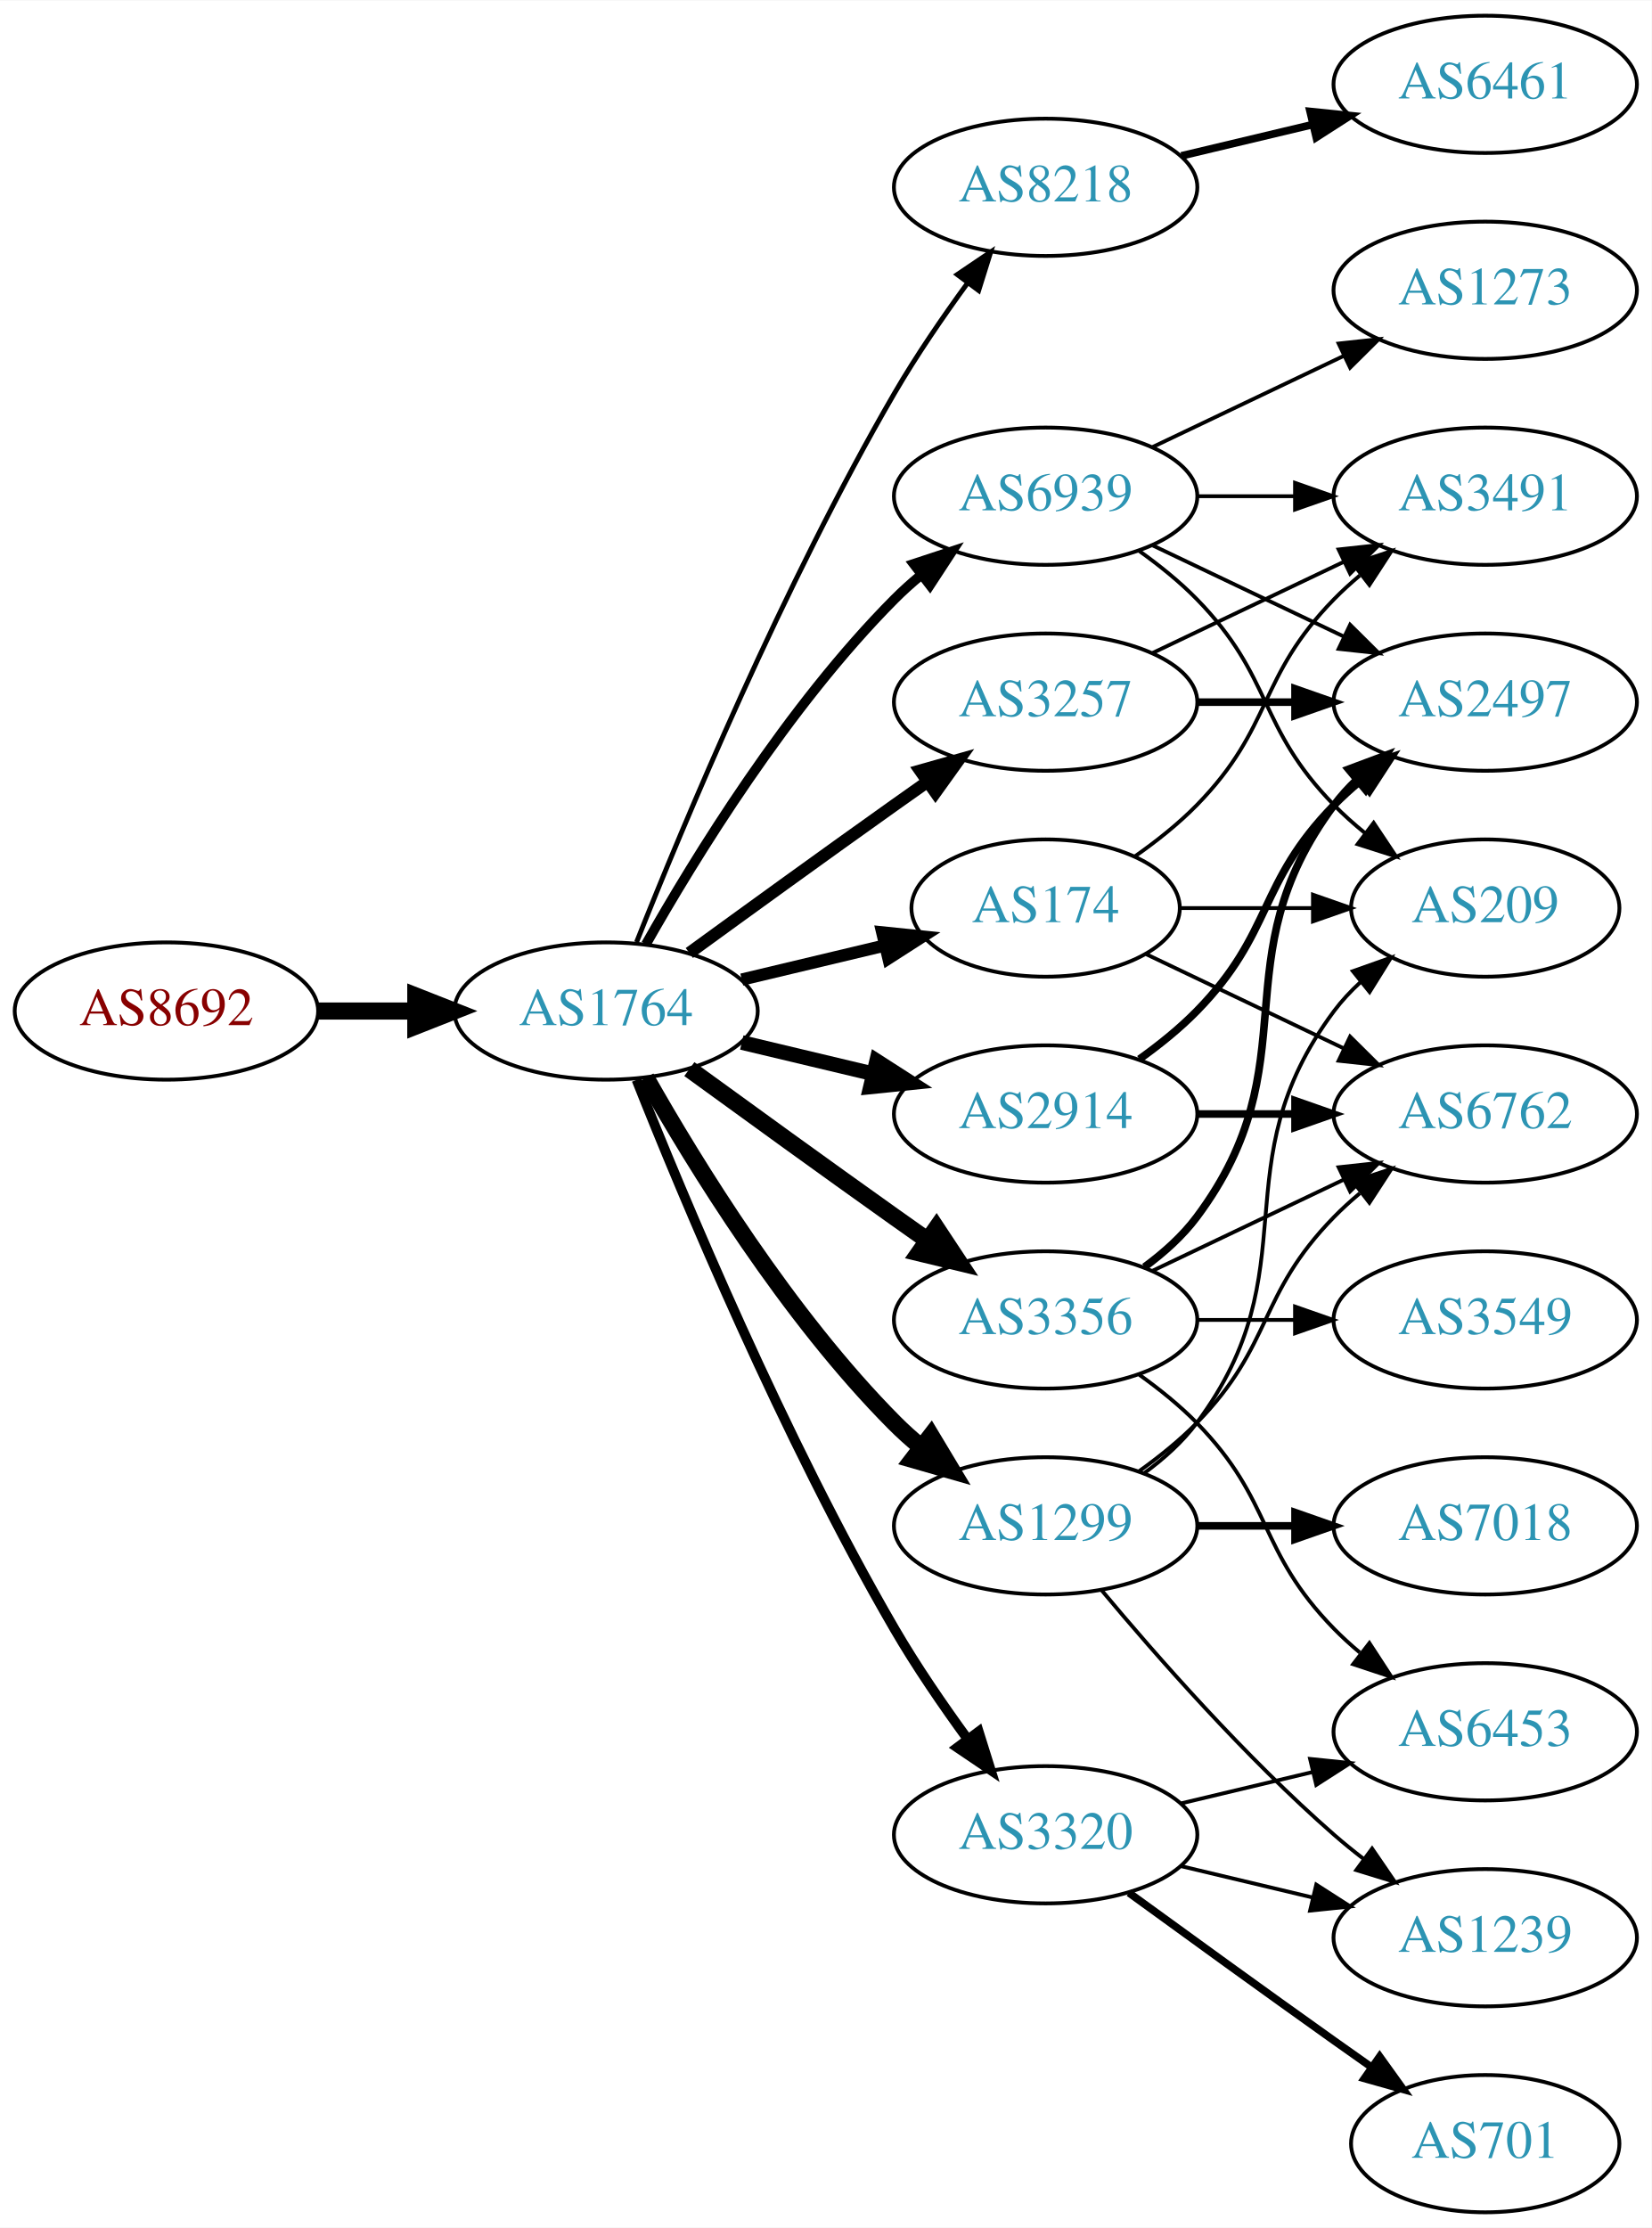
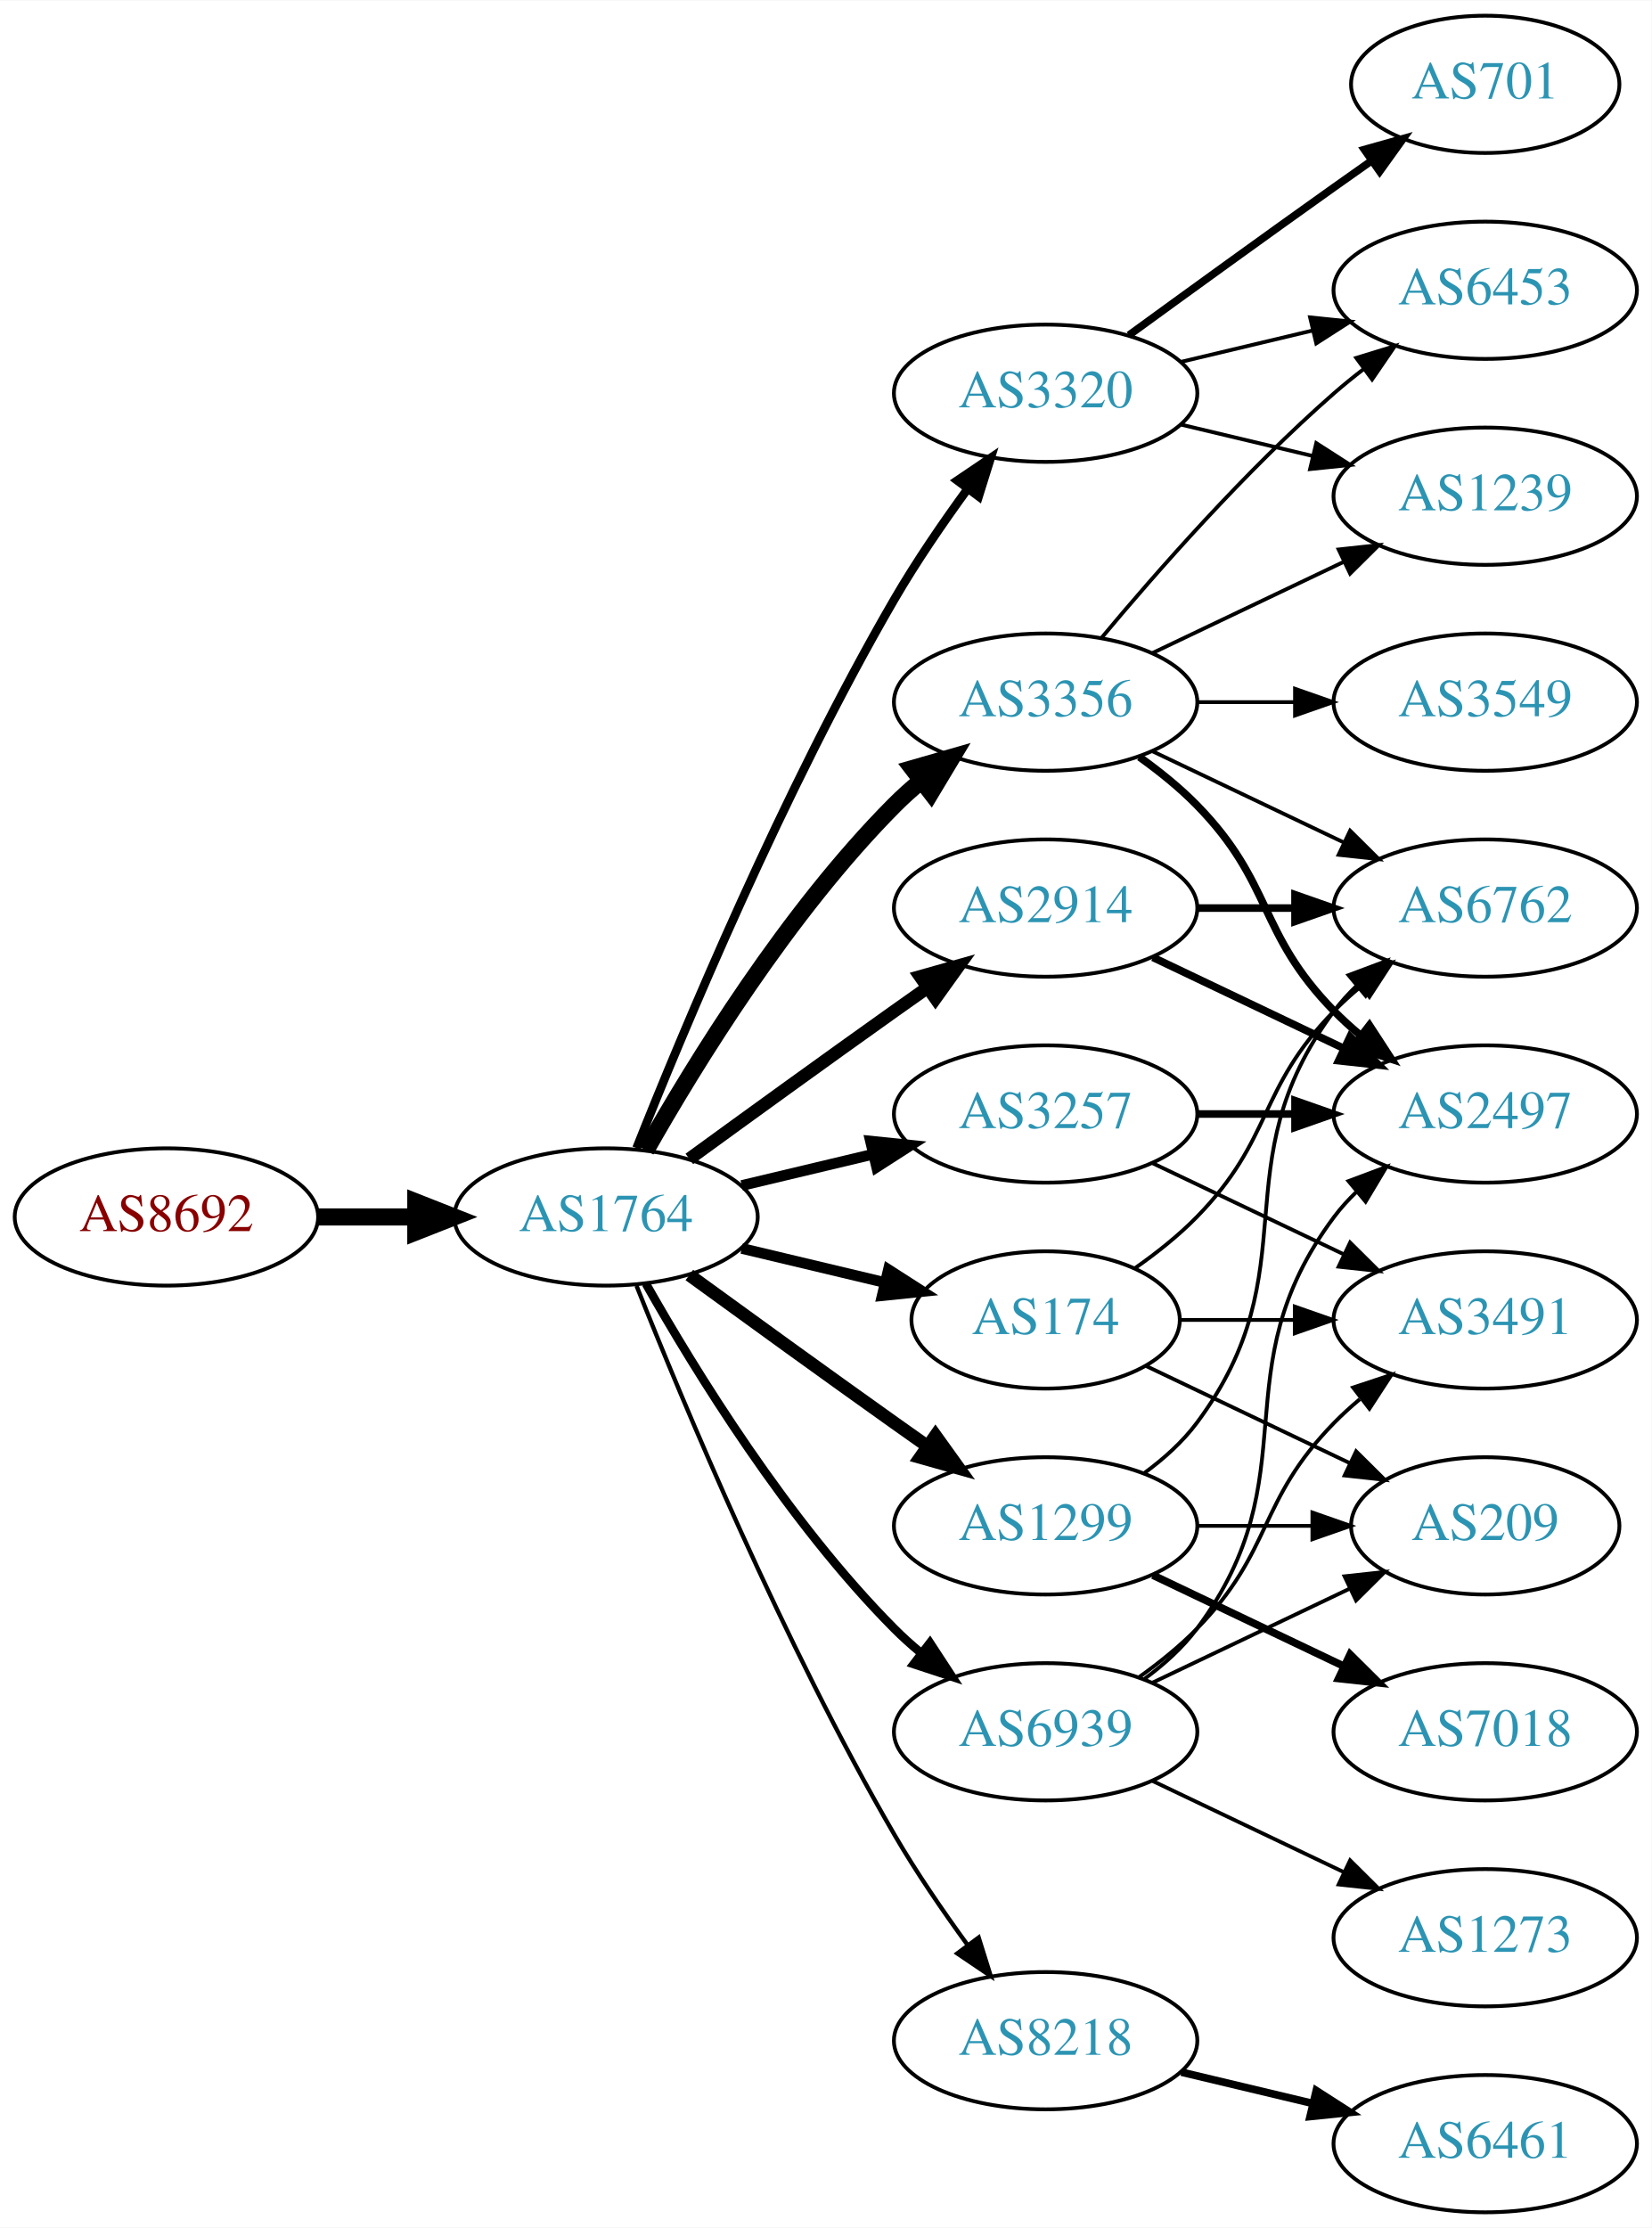
<svg xmlns="http://www.w3.org/2000/svg" xmlns:xlink="http://www.w3.org/1999/xlink" width="433pt" height="584pt" viewBox="0.00 0.00 433.17 584.00">
  <g id="graph0" class="graph" transform="scale(1 1) rotate(0) translate(4 580)">
    <polygon fill="white" stroke="none" points="-4,4 -4,-580 429.172,-580 429.172,4 -4,4" />
    <g id="node1" class="node">
      <g id="a_node1">
        <a xlink:href="/asn/8692" xlink:title="AS8692 ~ Bundesrechenzentrum GmbH [AT]">
-           <ellipse fill="#ffffff" stroke="black" cx="39.647" cy="-315" rx="39.794" ry="18" />
-           <text text-anchor="middle" x="39.647" y="-311.3" font-family="Times,serif" font-size="14.00" fill="#880000">AS8692</text>
+           <ellipse fill="#ffffff" stroke="black" cx="39.647" cy="-261" rx="39.794" ry="18" />
+           <text text-anchor="middle" x="39.647" y="-257.3" font-family="Times,serif" font-size="14.00" fill="#880000">AS8692</text>
        </a>
      </g>
    </g>
    <g id="node2" class="node">
      <g id="a_node2">
        <a xlink:href="/asn/1764" xlink:title="AS1764 ~ NEXTLAYER-AS [AT]">
-           <ellipse fill="#ffffff" stroke="black" cx="154.939" cy="-315" rx="39.794" ry="18" />
-           <text text-anchor="middle" x="154.939" y="-311.3" font-family="Times,serif" font-size="14.00" fill="#2c94b3">AS1764</text>
+           <ellipse fill="#ffffff" stroke="black" cx="154.939" cy="-261" rx="39.794" ry="18" />
+           <text text-anchor="middle" x="154.939" y="-257.3" font-family="Times,serif" font-size="14.00" fill="#2c94b3">AS1764</text>
        </a>
      </g>
    </g>
    <g id="edge1" class="edge">
-       <path fill="none" stroke="black" stroke-width="4.5" d="M79.319,-315C87.522,-315 96.286,-315 104.818,-315" />
-       <polygon fill="black" stroke="black" stroke-width="4.5" points="105.057,-318.938 115.057,-315 105.057,-311.063 105.057,-318.938" />
+       <path fill="none" stroke="black" stroke-width="4.5" d="M79.319,-261C87.522,-261 96.286,-261 104.818,-261" />
+       <polygon fill="black" stroke="black" stroke-width="4.5" points="105.057,-264.938 115.057,-261 105.057,-257.063 105.057,-264.938" />
    </g>
    <g id="node3" class="node">
      <g id="a_node3">
-         <a xlink:href="/asn/8218" xlink:title="AS8218 ~ legacy Neotelecoms [FR]">
-           <ellipse fill="#ffffff" stroke="black" cx="270.232" cy="-531" rx="39.794" ry="18" />
-           <text text-anchor="middle" x="270.232" y="-527.3" font-family="Times,serif" font-size="14.00" fill="#2c94b3">AS8218</text>
+         <a xlink:href="/asn/3356" xlink:title="AS3356 ~ Level 3 Parent, LLC [US]">
+           <ellipse fill="#ffffff" stroke="black" cx="270.232" cy="-396" rx="39.794" ry="18" />
+           <text text-anchor="middle" x="270.232" y="-392.3" font-family="Times,serif" font-size="14.00" fill="#2c94b3">AS3356</text>
        </a>
      </g>
    </g>
    <g id="edge2" class="edge">
-       <path fill="none" stroke="black" stroke-width="1.286" d="M162.943,-333.051C175.07,-363.57 201.487,-426.933 230.586,-477 236.293,-486.819 243.331,-497.078 249.83,-505.984" />
-       <polygon fill="black" stroke="black" stroke-width="1.286" points="247.056,-508.119 255.835,-514.05 252.67,-503.938 247.056,-508.119" />
+       <path fill="none" stroke="black" stroke-width="4.5" d="M165.399,-278.49C178.181,-301.096 202.613,-340.886 230.586,-369 232.697,-371.121 234.993,-373.188 237.378,-375.171" />
+       <polygon fill="black" stroke="black" stroke-width="4.5" points="235.364,-378.589 245.694,-381.556 240.16,-372.343 235.364,-378.589" />
    </g>
    <g id="node4" class="node">
      <g id="a_node4">
-         <a xlink:href="/asn/174" xlink:title="AS174 ~ Cogent Communications [US]">
-           <ellipse fill="#ffffff" stroke="black" cx="270.232" cy="-342" rx="35.194" ry="18" />
-           <text text-anchor="middle" x="270.232" y="-338.3" font-family="Times,serif" font-size="14.00" fill="#2c94b3">AS174</text>
+         <a xlink:href="/asn/3257" xlink:title="AS3257 ~ GTT [DE]">
+           <ellipse fill="#ffffff" stroke="black" cx="270.232" cy="-288" rx="39.794" ry="18" />
+           <text text-anchor="middle" x="270.232" y="-284.3" font-family="Times,serif" font-size="14.00" fill="#2c94b3">AS3257</text>
        </a>
      </g>
    </g>
    <g id="edge3" class="edge">
-       <path fill="none" stroke="black" stroke-width="3.214" d="M190.547,-323.248C202.341,-326.058 215.646,-329.229 227.913,-332.153" />
-       <polygon fill="black" stroke="black" stroke-width="3.214" points="227.379,-335.624 237.918,-334.537 229.002,-328.814 227.379,-335.624" />
+       <path fill="none" stroke="black" stroke-width="2.812" d="M190.547,-269.248C201.418,-271.838 213.572,-274.735 225.015,-277.462" />
+       <polygon fill="black" stroke="black" stroke-width="2.812" points="224.298,-280.889 234.837,-279.803 225.921,-274.08 224.298,-280.889" />
    </g>
    <g id="node5" class="node">
      <g id="a_node5">
-         <a xlink:href="/asn/3356" xlink:title="AS3356 ~ Level 3 Parent, LLC [US]">
-           <ellipse fill="#ffffff" stroke="black" cx="270.232" cy="-234" rx="39.794" ry="18" />
-           <text text-anchor="middle" x="270.232" y="-230.3" font-family="Times,serif" font-size="14.00" fill="#2c94b3">AS3356</text>
+         <a xlink:href="/asn/2914" xlink:title="AS2914 ~ NTT America, Inc. [US]">
+           <ellipse fill="#ffffff" stroke="black" cx="270.232" cy="-342" rx="39.794" ry="18" />
+           <text text-anchor="middle" x="270.232" y="-338.3" font-family="Times,serif" font-size="14.00" fill="#2c94b3">AS2914</text>
        </a>
      </g>
    </g>
    <g id="edge4" class="edge">
-       <path fill="none" stroke="black" stroke-width="4.5" d="M176.788,-299.778C191.722,-288.909 212.335,-273.975 230.586,-261 233.406,-258.995 236.349,-256.915 239.297,-254.841" />
-       <polygon fill="black" stroke="black" stroke-width="4.5" points="241.595,-258.039 247.522,-249.074 237.074,-251.591 241.595,-258.039" />
+       <path fill="none" stroke="black" stroke-width="3.375" d="M176.788,-276.222C191.722,-287.091 212.335,-302.025 230.586,-315 233.406,-317.005 236.349,-319.085 239.297,-321.159" />
+       <polygon fill="black" stroke="black" stroke-width="3.375" points="237.325,-324.05 247.522,-326.926 241.344,-318.319 237.325,-324.05" />
    </g>
    <g id="node6" class="node">
      <g id="a_node6">
-         <a xlink:href="/asn/3257" xlink:title="AS3257 ~ GTT [DE]">
-           <ellipse fill="#ffffff" stroke="black" cx="270.232" cy="-396" rx="39.794" ry="18" />
-           <text text-anchor="middle" x="270.232" y="-392.3" font-family="Times,serif" font-size="14.00" fill="#2c94b3">AS3257</text>
+         <a xlink:href="/asn/174" xlink:title="AS174 ~ Cogent Communications [US]">
+           <ellipse fill="#ffffff" stroke="black" cx="270.232" cy="-234" rx="35.194" ry="18" />
+           <text text-anchor="middle" x="270.232" y="-230.3" font-family="Times,serif" font-size="14.00" fill="#2c94b3">AS174</text>
        </a>
      </g>
    </g>
    <g id="edge5" class="edge">
-       <path fill="none" stroke="black" stroke-width="3.214" d="M176.788,-330.222C191.722,-341.091 212.335,-356.025 230.586,-369 233.406,-371.005 236.349,-373.085 239.297,-375.159" />
-       <polygon fill="black" stroke="black" stroke-width="3.214" points="237.325,-378.05 247.522,-380.926 241.344,-372.319 237.325,-378.05" />
+       <path fill="none" stroke="black" stroke-width="2.812" d="M190.547,-252.752C202.341,-249.942 215.646,-246.771 227.913,-243.847" />
+       <polygon fill="black" stroke="black" stroke-width="2.812" points="229.002,-247.186 237.918,-241.463 227.379,-240.376 229.002,-247.186" />
    </g>
    <g id="node7" class="node">
      <g id="a_node7">
-         <a xlink:href="/asn/3320" xlink:title="AS3320 ~ DTAG [DE]">
-           <ellipse fill="#ffffff" stroke="black" cx="270.232" cy="-99" rx="39.794" ry="18" />
-           <text text-anchor="middle" x="270.232" y="-95.3" font-family="Times,serif" font-size="14.00" fill="#2c94b3">AS3320</text>
-         </a>
-       </g>
-     </g>
-     <g id="edge6" class="edge">
-       <path fill="none" stroke="black" stroke-width="2.571" d="M162.943,-296.949C175.07,-266.43 201.487,-203.067 230.586,-153 236.293,-143.181 243.331,-132.922 249.83,-124.016" />
-       <polygon fill="black" stroke="black" stroke-width="2.571" points="252.67,-126.062 255.835,-115.95 247.056,-121.881 252.67,-126.062" />
-     </g>
-     <g id="node8" class="node">
-       <g id="a_node8">
        <a xlink:href="/asn/1299" xlink:title="AS1299 ~ Telia Carrier [EU]">
          <ellipse fill="#ffffff" stroke="black" cx="270.232" cy="-180" rx="39.794" ry="18" />
          <text text-anchor="middle" x="270.232" y="-176.3" font-family="Times,serif" font-size="14.00" fill="#2c94b3">AS1299</text>
        </a>
      </g>
    </g>
+     <g id="edge6" class="edge">
+       <path fill="none" stroke="black" stroke-width="3.375" d="M176.788,-245.778C191.722,-234.909 212.335,-219.975 230.586,-207 233.406,-204.995 236.349,-202.915 239.297,-200.841" />
+       <polygon fill="black" stroke="black" stroke-width="3.375" points="241.344,-203.681 247.522,-195.074 237.325,-197.95 241.344,-203.681" />
+     </g>
+     <g id="node8" class="node">
+       <g id="a_node8">
+         <a xlink:href="/asn/3320" xlink:title="AS3320 ~ DTAG [DE]">
+           <ellipse fill="#ffffff" stroke="black" cx="270.232" cy="-477" rx="39.794" ry="18" />
+           <text text-anchor="middle" x="270.232" y="-473.3" font-family="Times,serif" font-size="14.00" fill="#2c94b3">AS3320</text>
+         </a>
+       </g>
+     </g>
    <g id="edge7" class="edge">
-       <path fill="none" stroke="black" stroke-width="4.5" d="M165.399,-297.51C178.181,-274.904 202.613,-235.114 230.586,-207 232.697,-204.879 234.993,-202.812 237.378,-200.829" />
-       <polygon fill="black" stroke="black" stroke-width="4.5" points="240.16,-203.657 245.694,-194.444 235.364,-197.411 240.16,-203.657" />
+       <path fill="none" stroke="black" stroke-width="2.25" d="M162.943,-279.051C175.07,-309.57 201.487,-372.933 230.586,-423 236.293,-432.819 243.331,-443.078 249.83,-451.984" />
+       <polygon fill="black" stroke="black" stroke-width="2.25" points="247.056,-454.119 255.835,-460.05 252.67,-449.938 247.056,-454.119" />
    </g>
    <g id="node9" class="node">
      <g id="a_node9">
-         <a xlink:href="/asn/2914" xlink:title="AS2914 ~ NTT America, Inc. [US]">
-           <ellipse fill="#ffffff" stroke="black" cx="270.232" cy="-288" rx="39.794" ry="18" />
-           <text text-anchor="middle" x="270.232" y="-284.3" font-family="Times,serif" font-size="14.00" fill="#2c94b3">AS2914</text>
+         <a xlink:href="/asn/8218" xlink:title="AS8218 ~ legacy Neotelecoms [FR]">
+           <ellipse fill="#ffffff" stroke="black" cx="270.232" cy="-45" rx="39.794" ry="18" />
+           <text text-anchor="middle" x="270.232" y="-41.3" font-family="Times,serif" font-size="14.00" fill="#2c94b3">AS8218</text>
        </a>
      </g>
    </g>
    <g id="edge8" class="edge">
-       <path fill="none" stroke="black" stroke-width="3.857" d="M190.547,-306.752C201.418,-304.162 213.572,-301.265 225.015,-298.538" />
-       <polygon fill="black" stroke="black" stroke-width="3.857" points="225.921,-301.92 234.837,-296.197 224.298,-295.111 225.921,-301.92" />
+       <path fill="none" stroke="black" stroke-width="1.125" d="M162.943,-242.949C175.07,-212.43 201.487,-149.067 230.586,-99 236.293,-89.181 243.331,-78.922 249.83,-70.016" />
+       <polygon fill="black" stroke="black" stroke-width="1.125" points="252.67,-72.061 255.835,-61.95 247.056,-67.881 252.67,-72.061" />
    </g>
    <g id="node10" class="node">
      <g id="a_node10">
        <a xlink:href="/asn/6939" xlink:title="AS6939 ~ Hurricane Electric LLC [US]">
-           <ellipse fill="#ffffff" stroke="black" cx="270.232" cy="-450" rx="39.794" ry="18" />
-           <text text-anchor="middle" x="270.232" y="-446.3" font-family="Times,serif" font-size="14.00" fill="#2c94b3">AS6939</text>
+           <ellipse fill="#ffffff" stroke="black" cx="270.232" cy="-126" rx="39.794" ry="18" />
+           <text text-anchor="middle" x="270.232" y="-122.3" font-family="Times,serif" font-size="14.00" fill="#2c94b3">AS6939</text>
        </a>
      </g>
    </g>
    <g id="edge9" class="edge">
-       <path fill="none" stroke="black" stroke-width="2.571" d="M165.399,-332.49C178.181,-355.096 202.613,-394.886 230.586,-423 232.697,-425.121 234.993,-427.188 237.378,-429.171" />
-       <polygon fill="black" stroke="black" stroke-width="2.571" points="235.631,-432.242 245.694,-435.556 239.894,-426.69 235.631,-432.242" />
+       <path fill="none" stroke="black" stroke-width="2.25" d="M165.399,-243.51C178.181,-220.904 202.613,-181.114 230.586,-153 232.697,-150.879 234.993,-148.812 237.378,-146.829" />
+       <polygon fill="black" stroke="black" stroke-width="2.25" points="239.894,-149.31 245.694,-140.444 235.631,-143.758 239.894,-149.31" />
    </g>
    <g id="node11" class="node">
      <g id="a_node11">
-         <a xlink:href="/asn/6461" xlink:title="AS6461 ~ Zayo Bandwidth [US]">
-           <ellipse fill="#ffffff" stroke="black" cx="385.525" cy="-558" rx="39.794" ry="18" />
-           <text text-anchor="middle" x="385.525" y="-554.3" font-family="Times,serif" font-size="14.00" fill="#2c94b3">AS6461</text>
+         <a xlink:href="/asn/3549" xlink:title="AS3549 ~ Level 3 Parent, LLC [US]">
+           <ellipse fill="#ffffff" stroke="black" cx="385.525" cy="-396" rx="39.794" ry="18" />
+           <text text-anchor="middle" x="385.525" y="-392.3" font-family="Times,serif" font-size="14.00" fill="#2c94b3">AS3549</text>
        </a>
      </g>
    </g>
    <g id="edge10" class="edge">
-       <path fill="none" stroke="black" stroke-width="2" d="M305.84,-539.248C316.711,-541.838 328.865,-544.735 340.308,-547.462" />
-       <polygon fill="black" stroke="black" stroke-width="2" points="339.591,-550.889 350.13,-549.803 341.214,-544.08 339.591,-550.889" />
+       <path fill="none" stroke="black" d="M309.905,-396C318.108,-396 326.872,-396 335.404,-396" />
+       <polygon fill="black" stroke="black" points="335.643,-399.5 345.643,-396 335.643,-392.5 335.643,-399.5" />
+     </g>
+     <g id="node12" class="node">
+       <g id="a_node12">
+         <a xlink:href="/asn/6453" xlink:title="AS6453 ~ TATA COMMUNICATIONS (AMERICA) INC [US]">
+           <ellipse fill="#ffffff" stroke="black" cx="385.525" cy="-504" rx="39.794" ry="18" />
+           <text text-anchor="middle" x="385.525" y="-500.3" font-family="Times,serif" font-size="14.00" fill="#2c94b3">AS6453</text>
+         </a>
+       </g>
+     </g>
+     <g id="edge11" class="edge">
+       <path fill="none" stroke="black" d="M284.862,-412.817C299.145,-429.929 322.691,-456.745 345.879,-477 348.345,-479.154 350.983,-481.294 353.681,-483.372" />
+       <polygon fill="black" stroke="black" points="351.706,-486.264 361.835,-489.37 355.854,-480.625 351.706,-486.264" />
    </g>
    <g id="node13" class="node">
      <g id="a_node13">
-         <a xlink:href="/asn/3491" xlink:title="AS3491 ~ PCCW Global, Inc. [US]">
+         <a xlink:href="/asn/1239" xlink:title="AS1239 ~ Sprint [US]">
          <ellipse fill="#ffffff" stroke="black" cx="385.525" cy="-450" rx="39.794" ry="18" />
-           <text text-anchor="middle" x="385.525" y="-446.3" font-family="Times,serif" font-size="14.00" fill="#2c94b3">AS3491</text>
-         </a>
-       </g>
-     </g>
-     <g id="edge26" class="edge">
-       <path fill="none" stroke="black" d="M293.615,-355.532C299.257,-359.49 305.071,-364.086 309.879,-369 330.051,-389.617 325.706,-402.383 345.879,-423 347.972,-425.139 350.255,-427.218 352.632,-429.21" />
-       <polygon fill="black" stroke="black" points="350.875,-432.275 360.931,-435.611 355.15,-426.732 350.875,-432.275" />
-     </g>
-     <g id="node17" class="node">
-       <g id="a_node17">
-         <a xlink:href="/asn/6762" xlink:title="AS6762 ~ TELECOM ITALIA SPARKLE S.p.A. [IT]">
-           <ellipse fill="#ffffff" stroke="black" cx="385.525" cy="-288" rx="39.794" ry="18" />
-           <text text-anchor="middle" x="385.525" y="-284.3" font-family="Times,serif" font-size="14.00" fill="#2c94b3">AS6762</text>
-         </a>
-       </g>
-     </g>
-     <g id="edge28" class="edge">
-       <path fill="none" stroke="black" d="M296.658,-329.881C311.96,-322.587 331.684,-313.186 348.565,-305.14" />
-       <polygon fill="black" stroke="black" points="350.085,-308.293 357.606,-300.831 347.073,-301.974 350.085,-308.293" />
-     </g>
-     <g id="node19" class="node">
-       <g id="a_node19">
-         <a xlink:href="/asn/209" xlink:title="AS209 ~ CenturyLink Communications, LLC [US]">
-           <ellipse fill="#ffffff" stroke="black" cx="385.525" cy="-342" rx="35.194" ry="18" />
-           <text text-anchor="middle" x="385.525" y="-338.3" font-family="Times,serif" font-size="14.00" fill="#2c94b3">AS209</text>
-         </a>
-       </g>
-     </g>
-     <g id="edge27" class="edge">
-       <path fill="none" stroke="black" d="M305.531,-342C316.402,-342 328.579,-342 340.057,-342" />
-       <polygon fill="black" stroke="black" points="340.343,-345.5 350.343,-342 340.343,-338.5 340.343,-345.5" />
-     </g>
-     <g id="node12" class="node">
-       <g id="a_node12">
-         <a xlink:href="/asn/2497" xlink:title="AS2497 ~ Internet Initiative Japan Inc. [JP]">
-           <ellipse fill="#ffffff" stroke="black" cx="385.525" cy="-396" rx="39.794" ry="18" />
-           <text text-anchor="middle" x="385.525" y="-392.3" font-family="Times,serif" font-size="14.00" fill="#2c94b3">AS2497</text>
-         </a>
-       </g>
-     </g>
-     <g id="edge23" class="edge">
-       <path fill="none" stroke="black" stroke-width="2" d="M296.163,-247.882C301.239,-251.611 306.157,-256.016 309.879,-261 340.15,-301.542 315.607,-328.458 345.879,-369 347.623,-371.336 349.631,-373.545 351.794,-375.617" />
-       <polygon fill="black" stroke="black" stroke-width="2" points="349.672,-378.405 359.595,-382.118 354.154,-373.027 349.672,-378.405" />
-     </g>
-     <g id="node16" class="node">
-       <g id="a_node16">
-         <a xlink:href="/asn/6453" xlink:title="AS6453 ~ TATA COMMUNICATIONS (AMERICA) INC [US]">
-           <ellipse fill="#ffffff" stroke="black" cx="385.525" cy="-126" rx="39.794" ry="18" />
-           <text text-anchor="middle" x="385.525" y="-122.3" font-family="Times,serif" font-size="14.00" fill="#2c94b3">AS6453</text>
-         </a>
-       </g>
-     </g>
-     <g id="edge25" class="edge">
-       <path fill="none" stroke="black" d="M294.826,-219.611C300.082,-215.852 305.414,-211.563 309.879,-207 330.051,-186.383 325.706,-173.617 345.879,-153 347.972,-150.861 350.255,-148.782 352.632,-146.79" />
-       <polygon fill="black" stroke="black" points="355.15,-149.268 360.931,-140.389 350.875,-143.725 355.15,-149.268" />
-     </g>
-     <g id="edge24" class="edge">
-       <path fill="none" stroke="black" d="M298.369,-246.934C313.363,-254.081 332.184,-263.052 348.407,-270.785" />
-       <polygon fill="black" stroke="black" points="347.077,-274.028 357.61,-275.171 350.089,-267.709 347.077,-274.028" />
-     </g>
-     <g id="node20" class="node">
-       <g id="a_node20">
-         <a xlink:href="/asn/3549" xlink:title="AS3549 ~ Level 3 Parent, LLC [US]">
-           <ellipse fill="#ffffff" stroke="black" cx="385.525" cy="-234" rx="39.794" ry="18" />
-           <text text-anchor="middle" x="385.525" y="-230.3" font-family="Times,serif" font-size="14.00" fill="#2c94b3">AS3549</text>
-         </a>
-       </g>
-     </g>
-     <g id="edge22" class="edge">
-       <path fill="none" stroke="black" d="M309.905,-234C318.108,-234 326.872,-234 335.404,-234" />
-       <polygon fill="black" stroke="black" points="335.643,-237.5 345.643,-234 335.643,-230.5 335.643,-237.5" />
-     </g>
-     <g id="edge11" class="edge">
-       <path fill="none" stroke="black" stroke-width="2" d="M309.905,-396C318.108,-396 326.872,-396 335.404,-396" />
-       <polygon fill="black" stroke="black" stroke-width="2" points="335.643,-399.5 345.643,-396 335.643,-392.5 335.643,-399.5" />
+           <text text-anchor="middle" x="385.525" y="-446.3" font-family="Times,serif" font-size="14.00" fill="#2c94b3">AS1239</text>
+         </a>
+       </g>
    </g>
    <g id="edge12" class="edge">
      <path fill="none" stroke="black" d="M298.369,-408.934C313.363,-416.081 332.184,-425.052 348.407,-432.785" />
      <polygon fill="black" stroke="black" points="347.077,-436.028 357.61,-437.171 350.089,-429.709 347.077,-436.028" />
    </g>
    <g id="node14" class="node">
      <g id="a_node14">
-         <a xlink:href="/asn/1239" xlink:title="AS1239 ~ Sprint [US]">
-           <ellipse fill="#ffffff" stroke="black" cx="385.525" cy="-72" rx="39.794" ry="18" />
-           <text text-anchor="middle" x="385.525" y="-68.3" font-family="Times,serif" font-size="14.00" fill="#2c94b3">AS1239</text>
+         <a xlink:href="/asn/6762" xlink:title="AS6762 ~ TELECOM ITALIA SPARKLE S.p.A. [IT]">
+           <ellipse fill="#ffffff" stroke="black" cx="385.525" cy="-342" rx="39.794" ry="18" />
+           <text text-anchor="middle" x="385.525" y="-338.3" font-family="Times,serif" font-size="14.00" fill="#2c94b3">AS6762</text>
        </a>
      </g>
    </g>
    <g id="edge13" class="edge">
-       <path fill="none" stroke="black" d="M305.84,-90.752C316.711,-88.162 328.865,-85.265 340.308,-82.538" />
-       <polygon fill="black" stroke="black" points="341.214,-85.92 350.13,-80.197 339.591,-79.111 341.214,-85.92" />
+       <path fill="none" stroke="black" d="M298.369,-383.066C313.363,-375.919 332.184,-366.948 348.407,-359.215" />
+       <polygon fill="black" stroke="black" points="350.089,-362.291 357.61,-354.829 347.077,-355.972 350.089,-362.291" />
    </g>
    <g id="node15" class="node">
      <g id="a_node15">
-         <a xlink:href="/asn/701" xlink:title="AS701 ~ UUNET [US]">
-           <ellipse fill="#ffffff" stroke="black" cx="385.525" cy="-18" rx="35.194" ry="18" />
-           <text text-anchor="middle" x="385.525" y="-14.3" font-family="Times,serif" font-size="14.00" fill="#2c94b3">AS701</text>
+         <a xlink:href="/asn/2497" xlink:title="AS2497 ~ Internet Initiative Japan Inc. [JP]">
+           <ellipse fill="#ffffff" stroke="black" cx="385.525" cy="-288" rx="39.794" ry="18" />
+           <text text-anchor="middle" x="385.525" y="-284.3" font-family="Times,serif" font-size="14.00" fill="#2c94b3">AS2497</text>
        </a>
      </g>
    </g>
    <g id="edge14" class="edge">
-       <path fill="none" stroke="black" stroke-width="2" d="M292.081,-83.778C307.015,-72.909 327.628,-57.975 345.879,-45 349.089,-42.718 352.458,-40.339 355.813,-37.982" />
-       <polygon fill="black" stroke="black" stroke-width="2" points="357.841,-40.834 364.023,-32.23 353.825,-35.101 357.841,-40.834" />
-     </g>
-     <g id="edge15" class="edge">
-       <path fill="none" stroke="black" d="M305.84,-107.248C316.711,-109.838 328.865,-112.735 340.308,-115.462" />
-       <polygon fill="black" stroke="black" points="339.591,-118.889 350.13,-117.803 341.214,-112.08 339.591,-118.889" />
-     </g>
-     <g id="edge16" class="edge">
-       <path fill="none" stroke="black" d="M284.862,-163.183C299.145,-146.071 322.691,-119.255 345.879,-99 348.345,-96.846 350.983,-94.706 353.681,-92.628" />
-       <polygon fill="black" stroke="black" points="355.854,-95.375 361.835,-86.63 351.706,-89.736 355.854,-95.375" />
-     </g>
-     <g id="edge17" class="edge">
-       <path fill="none" stroke="black" d="M294.826,-194.389C300.082,-198.148 305.414,-202.437 309.879,-207 330.051,-227.617 325.706,-240.383 345.879,-261 347.972,-263.139 350.255,-265.218 352.632,-267.21" />
-       <polygon fill="black" stroke="black" points="350.875,-270.275 360.931,-273.611 355.15,-264.732 350.875,-270.275" />
-     </g>
-     <g id="node18" class="node">
-       <g id="a_node18">
-         <a xlink:href="/asn/7018" xlink:title="AS7018 ~ AT&amp;T Services, Inc. [US]">
-           <ellipse fill="#ffffff" stroke="black" cx="385.525" cy="-180" rx="39.794" ry="18" />
-           <text text-anchor="middle" x="385.525" y="-176.3" font-family="Times,serif" font-size="14.00" fill="#2c94b3">AS7018</text>
-         </a>
-       </g>
-     </g>
-     <g id="edge18" class="edge">
-       <path fill="none" stroke="black" stroke-width="2" d="M309.905,-180C318.108,-180 326.872,-180 335.404,-180" />
-       <polygon fill="black" stroke="black" stroke-width="2" points="335.643,-183.5 345.643,-180 335.643,-176.5 335.643,-183.5" />
-     </g>
-     <g id="edge19" class="edge">
-       <path fill="none" stroke="black" d="M296.163,-193.882C301.239,-197.611 306.157,-202.016 309.879,-207 340.15,-247.542 315.607,-274.458 345.879,-315 347.887,-317.689 350.242,-320.209 352.784,-322.546" />
-       <polygon fill="black" stroke="black" points="350.812,-325.452 360.799,-328.989 355.198,-319.996 350.812,-325.452" />
-     </g>
-     <g id="edge20" class="edge">
-       <path fill="none" stroke="black" stroke-width="2" d="M294.826,-302.389C300.082,-306.148 305.414,-310.437 309.879,-315 330.051,-335.617 325.706,-348.383 345.879,-369 347.972,-371.139 350.255,-373.218 352.632,-375.21" />
-       <polygon fill="black" stroke="black" stroke-width="2" points="350.875,-378.275 360.931,-381.611 355.15,-372.732 350.875,-378.275" />
+       <path fill="none" stroke="black" stroke-width="2" d="M294.826,-381.611C300.082,-377.852 305.414,-373.563 309.879,-369 330.051,-348.383 325.706,-335.617 345.879,-315 347.972,-312.861 350.255,-310.782 352.632,-308.79" />
+       <polygon fill="black" stroke="black" stroke-width="2" points="355.15,-311.268 360.931,-302.389 350.875,-305.725 355.15,-311.268" />
    </g>
    <g id="edge21" class="edge">
      <path fill="none" stroke="black" stroke-width="2" d="M309.905,-288C318.108,-288 326.872,-288 335.404,-288" />
      <polygon fill="black" stroke="black" stroke-width="2" points="335.643,-291.5 345.643,-288 335.643,-284.5 335.643,-291.5" />
    </g>
+     <g id="node18" class="node">
+       <g id="a_node18">
+         <a xlink:href="/asn/3491" xlink:title="AS3491 ~ PCCW Global, Inc. [US]">
+           <ellipse fill="#ffffff" stroke="black" cx="385.525" cy="-234" rx="39.794" ry="18" />
+           <text text-anchor="middle" x="385.525" y="-230.3" font-family="Times,serif" font-size="14.00" fill="#2c94b3">AS3491</text>
+         </a>
+       </g>
+     </g>
+     <g id="edge20" class="edge">
+       <path fill="none" stroke="black" d="M298.369,-275.066C313.363,-267.919 332.184,-258.948 348.407,-251.215" />
+       <polygon fill="black" stroke="black" points="350.089,-254.291 357.61,-246.829 347.077,-247.972 350.089,-254.291" />
+     </g>
+     <g id="edge15" class="edge">
+       <path fill="none" stroke="black" stroke-width="2" d="M309.905,-342C318.108,-342 326.872,-342 335.404,-342" />
+       <polygon fill="black" stroke="black" stroke-width="2" points="335.643,-345.5 345.643,-342 335.643,-338.5 335.643,-345.5" />
+     </g>
+     <g id="edge16" class="edge">
+       <path fill="none" stroke="black" stroke-width="2" d="M298.369,-329.066C313.363,-321.919 332.184,-312.948 348.407,-305.215" />
+       <polygon fill="black" stroke="black" stroke-width="2" points="350.089,-308.291 357.61,-300.829 347.077,-301.972 350.089,-308.291" />
+     </g>
+     <g id="edge27" class="edge">
+       <path fill="none" stroke="black" d="M293.615,-247.532C299.257,-251.49 305.071,-256.086 309.879,-261 330.051,-281.617 325.706,-294.383 345.879,-315 347.972,-317.139 350.255,-319.218 352.632,-321.21" />
+       <polygon fill="black" stroke="black" points="350.875,-324.275 360.931,-327.611 355.15,-318.732 350.875,-324.275" />
+     </g>
+     <g id="node17" class="node">
+       <g id="a_node17">
+         <a xlink:href="/asn/209" xlink:title="AS209 ~ CenturyLink Communications, LLC [US]">
+           <ellipse fill="#ffffff" stroke="black" cx="385.525" cy="-180" rx="35.194" ry="18" />
+           <text text-anchor="middle" x="385.525" y="-176.3" font-family="Times,serif" font-size="14.00" fill="#2c94b3">AS209</text>
+         </a>
+       </g>
+     </g>
+     <g id="edge28" class="edge">
+       <path fill="none" stroke="black" d="M296.658,-221.881C312.401,-214.378 332.822,-204.644 350.016,-196.449" />
+       <polygon fill="black" stroke="black" points="351.664,-199.54 359.185,-192.078 348.652,-193.221 351.664,-199.54" />
+     </g>
+     <g id="edge26" class="edge">
+       <path fill="none" stroke="black" d="M305.531,-234C314.909,-234 325.259,-234 335.294,-234" />
+       <polygon fill="black" stroke="black" points="335.582,-237.5 345.582,-234 335.582,-230.5 335.582,-237.5" />
+     </g>
+     <g id="edge18" class="edge">
+       <path fill="none" stroke="black" d="M296.163,-193.882C301.239,-197.611 306.157,-202.016 309.879,-207 340.15,-247.542 315.607,-274.458 345.879,-315 347.623,-317.336 349.631,-319.545 351.794,-321.617" />
+       <polygon fill="black" stroke="black" points="349.672,-324.405 359.595,-328.118 354.154,-319.027 349.672,-324.405" />
+     </g>
+     <g id="node16" class="node">
+       <g id="a_node16">
+         <a xlink:href="/asn/7018" xlink:title="AS7018 ~ AT&amp;T Services, Inc. [US]">
+           <ellipse fill="#ffffff" stroke="black" cx="385.525" cy="-126" rx="39.794" ry="18" />
+           <text text-anchor="middle" x="385.525" y="-122.3" font-family="Times,serif" font-size="14.00" fill="#2c94b3">AS7018</text>
+         </a>
+       </g>
+     </g>
+     <g id="edge17" class="edge">
+       <path fill="none" stroke="black" stroke-width="2" d="M298.369,-167.066C313.363,-159.919 332.184,-150.948 348.407,-143.215" />
+       <polygon fill="black" stroke="black" stroke-width="2" points="350.089,-146.291 357.61,-138.829 347.077,-139.972 350.089,-146.291" />
+     </g>
+     <g id="edge19" class="edge">
+       <path fill="none" stroke="black" d="M309.905,-180C319.61,-180 330.101,-180 340.064,-180" />
+       <polygon fill="black" stroke="black" points="340.2,-183.5 350.2,-180 340.2,-176.5 340.2,-183.5" />
+     </g>
+     <g id="edge24" class="edge">
+       <path fill="none" stroke="black" d="M305.84,-485.248C316.711,-487.838 328.865,-490.735 340.308,-493.462" />
+       <polygon fill="black" stroke="black" points="339.591,-496.889 350.13,-495.803 341.214,-490.08 339.591,-496.889" />
+     </g>
+     <g id="edge22" class="edge">
+       <path fill="none" stroke="black" d="M305.84,-468.752C316.711,-466.162 328.865,-463.265 340.308,-460.538" />
+       <polygon fill="black" stroke="black" points="341.214,-463.92 350.13,-458.197 339.591,-457.111 341.214,-463.92" />
+     </g>
+     <g id="node19" class="node">
+       <g id="a_node19">
+         <a xlink:href="/asn/701" xlink:title="AS701 ~ UUNET [US]">
+           <ellipse fill="#ffffff" stroke="black" cx="385.525" cy="-558" rx="35.194" ry="18" />
+           <text text-anchor="middle" x="385.525" y="-554.3" font-family="Times,serif" font-size="14.00" fill="#2c94b3">AS701</text>
+         </a>
+       </g>
+     </g>
+     <g id="edge23" class="edge">
+       <path fill="none" stroke="black" stroke-width="2" d="M292.081,-492.222C307.015,-503.091 327.628,-518.025 345.879,-531 349.089,-533.282 352.458,-535.661 355.813,-538.018" />
+       <polygon fill="black" stroke="black" stroke-width="2" points="353.825,-540.899 364.023,-543.77 357.841,-535.166 353.825,-540.899" />
+     </g>
+     <g id="node20" class="node">
+       <g id="a_node20">
+         <a xlink:href="/asn/6461" xlink:title="AS6461 ~ Zayo Bandwidth [US]">
+           <ellipse fill="#ffffff" stroke="black" cx="385.525" cy="-18" rx="39.794" ry="18" />
+           <text text-anchor="middle" x="385.525" y="-14.3" font-family="Times,serif" font-size="14.00" fill="#2c94b3">AS6461</text>
+         </a>
+       </g>
+     </g>
+     <g id="edge25" class="edge">
+       <path fill="none" stroke="black" stroke-width="2" d="M305.84,-36.752C316.711,-34.162 328.865,-31.265 340.308,-28.538" />
+       <polygon fill="black" stroke="black" stroke-width="2" points="341.214,-31.92 350.13,-26.197 339.591,-25.111 341.214,-31.92" />
+     </g>
+     <g id="edge32" class="edge">
+       <path fill="none" stroke="black" d="M296.163,-139.882C301.239,-143.611 306.157,-148.016 309.879,-153 340.15,-193.542 315.607,-220.458 345.879,-261 347.623,-263.336 349.631,-265.545 351.794,-267.617" />
+       <polygon fill="black" stroke="black" points="349.672,-270.405 359.595,-274.118 354.154,-265.027 349.672,-270.405" />
+     </g>
    <g id="edge29" class="edge">
-       <path fill="none" stroke="black" d="M298.369,-437.066C313.363,-429.919 332.184,-420.948 348.407,-413.215" />
-       <polygon fill="black" stroke="black" points="350.089,-416.291 357.61,-408.829 347.077,-409.972 350.089,-416.291" />
-     </g>
-     <g id="edge31" class="edge">
-       <path fill="none" stroke="black" d="M309.905,-450C318.108,-450 326.872,-450 335.404,-450" />
-       <polygon fill="black" stroke="black" points="335.643,-453.5 345.643,-450 335.643,-446.5 335.643,-453.5" />
+       <path fill="none" stroke="black" d="M298.369,-138.934C313.801,-146.29 333.286,-155.577 349.821,-163.459" />
+       <polygon fill="black" stroke="black" points="348.63,-166.768 359.163,-167.911 351.642,-160.449 348.63,-166.768" />
    </g>
    <g id="edge30" class="edge">
-       <path fill="none" stroke="black" d="M294.826,-435.611C300.082,-431.852 305.414,-427.563 309.879,-423 330.051,-402.383 325.706,-389.617 345.879,-369 348.358,-366.466 351.105,-364.017 353.957,-361.696" />
-       <polygon fill="black" stroke="black" points="356.26,-364.343 362.142,-355.532 352.049,-358.752 356.26,-364.343" />
+       <path fill="none" stroke="black" d="M294.826,-140.389C300.082,-144.148 305.414,-148.437 309.879,-153 330.051,-173.617 325.706,-186.383 345.879,-207 347.972,-209.139 350.255,-211.218 352.632,-213.21" />
+       <polygon fill="black" stroke="black" points="350.875,-216.275 360.931,-219.611 355.15,-210.732 350.875,-216.275" />
    </g>
    <g id="node21" class="node">
      <g id="a_node21">
        <a xlink:href="/asn/1273" xlink:title="AS1273 ~ Vodafone Group PLC [EU]">
-           <ellipse fill="#ffffff" stroke="black" cx="385.525" cy="-504" rx="39.794" ry="18" />
-           <text text-anchor="middle" x="385.525" y="-500.3" font-family="Times,serif" font-size="14.00" fill="#2c94b3">AS1273</text>
-         </a>
-       </g>
-     </g>
-     <g id="edge32" class="edge">
-       <path fill="none" stroke="black" d="M298.369,-462.934C313.363,-470.081 332.184,-479.052 348.407,-486.785" />
-       <polygon fill="black" stroke="black" points="347.077,-490.028 357.61,-491.171 350.089,-483.709 347.077,-490.028" />
+           <ellipse fill="#ffffff" stroke="black" cx="385.525" cy="-72" rx="39.794" ry="18" />
+           <text text-anchor="middle" x="385.525" y="-68.3" font-family="Times,serif" font-size="14.00" fill="#2c94b3">AS1273</text>
+         </a>
+       </g>
+     </g>
+     <g id="edge31" class="edge">
+       <path fill="none" stroke="black" d="M298.369,-113.066C313.363,-105.919 332.184,-96.948 348.407,-89.215" />
+       <polygon fill="black" stroke="black" points="350.089,-92.291 357.61,-84.829 347.077,-85.972 350.089,-92.291" />
    </g>
  </g>
</svg>
